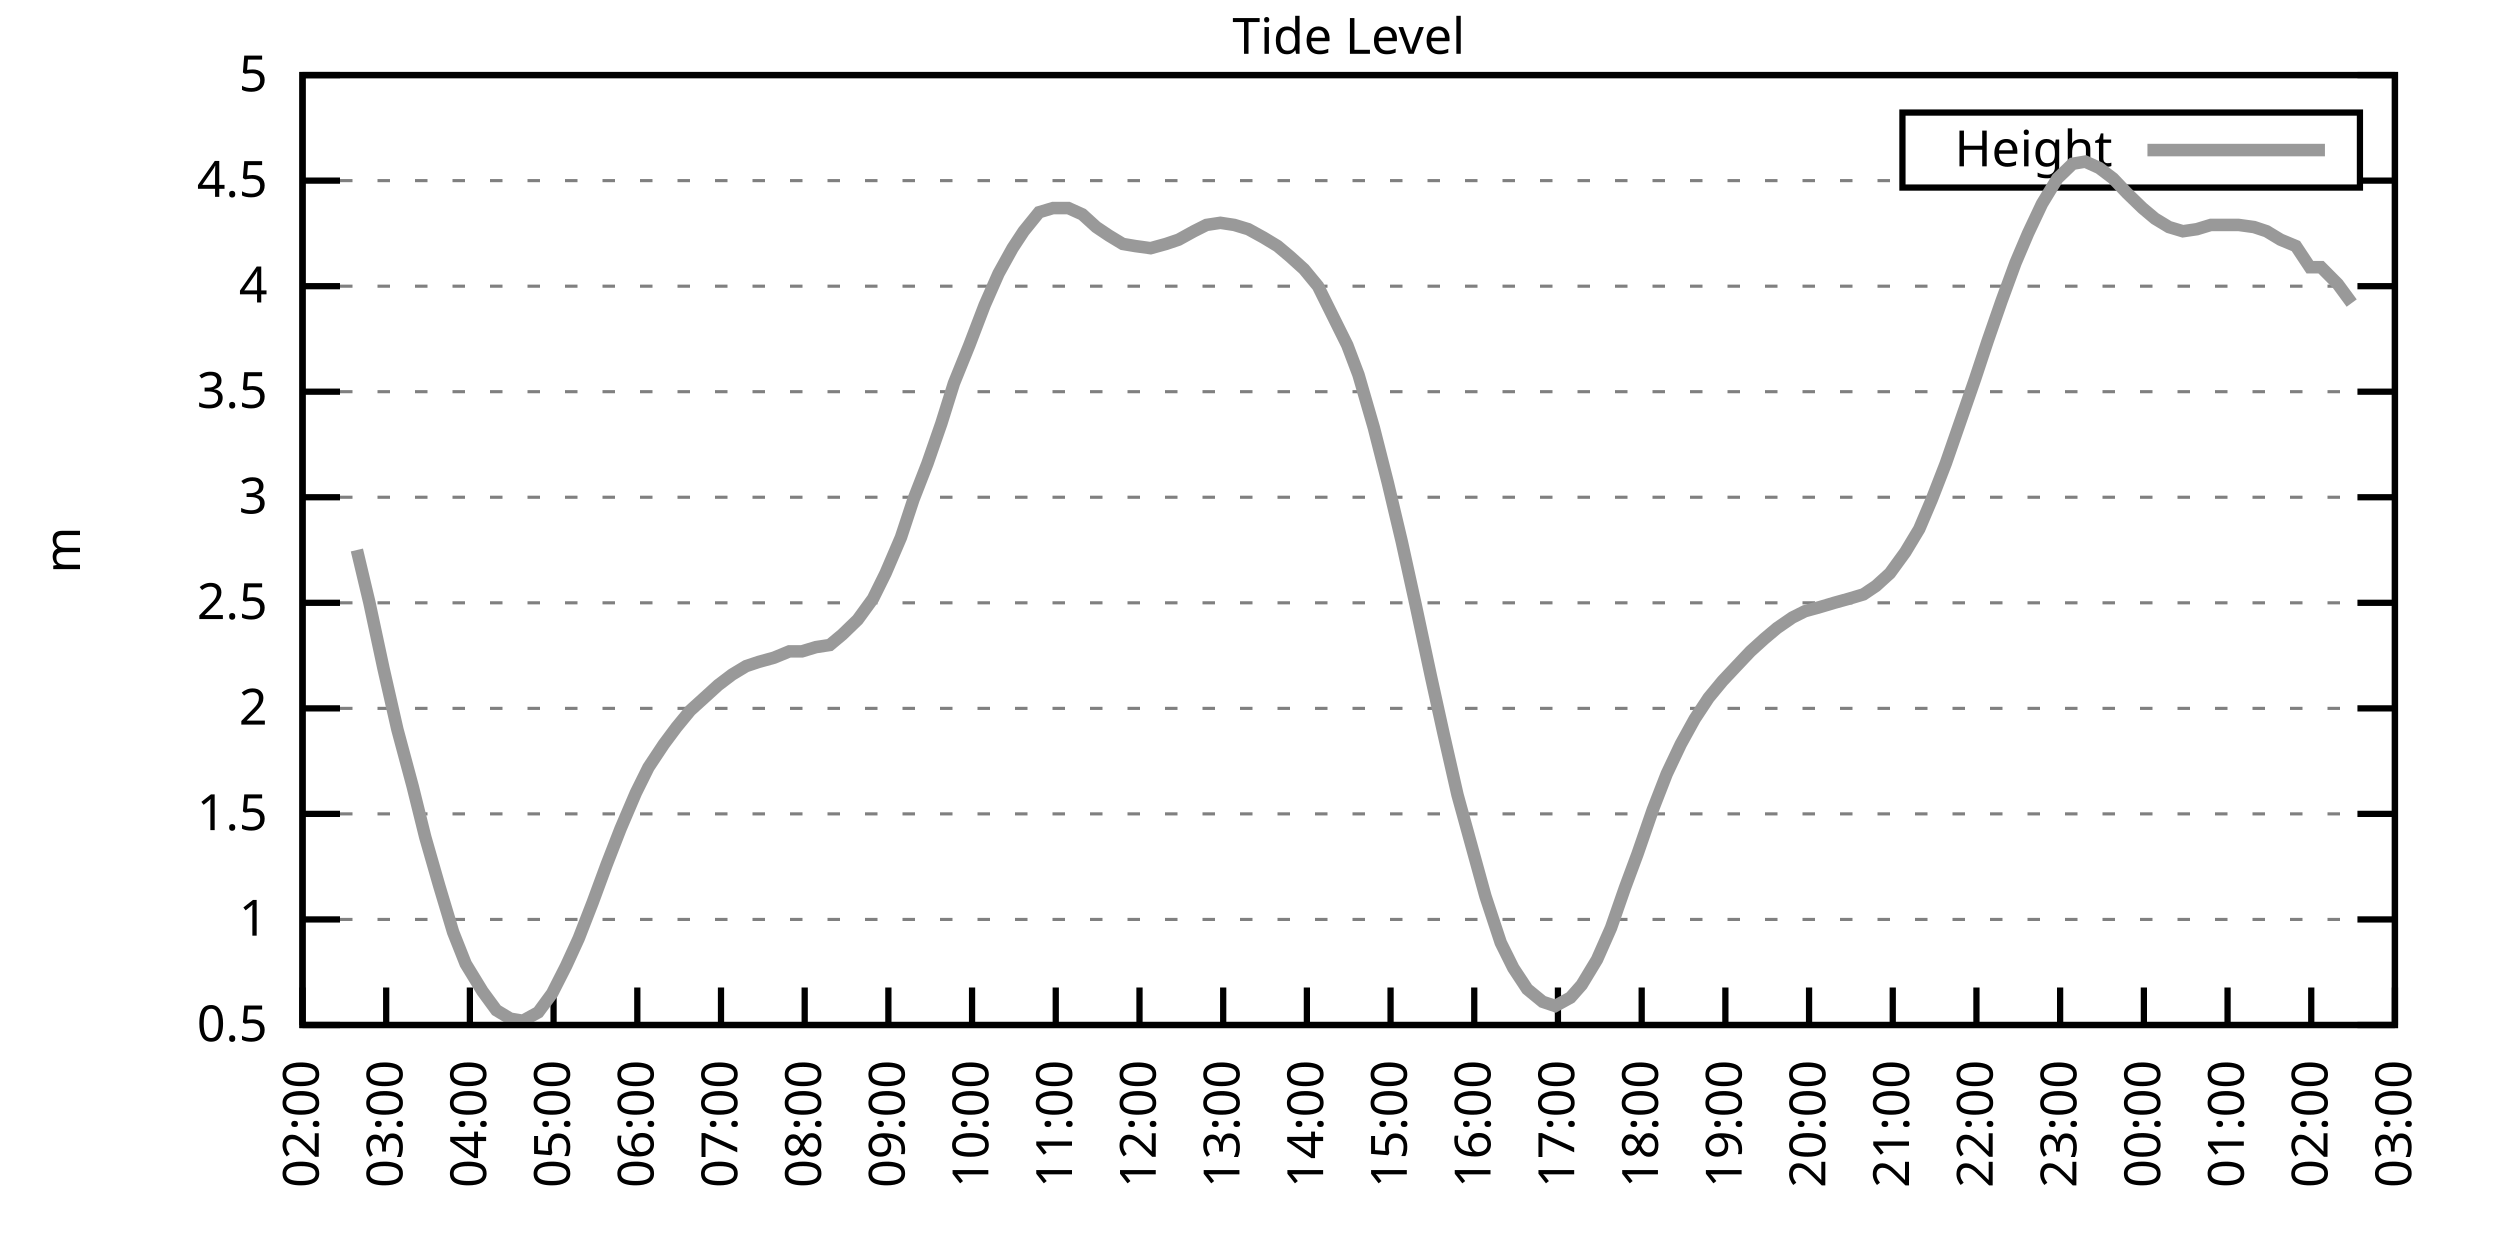
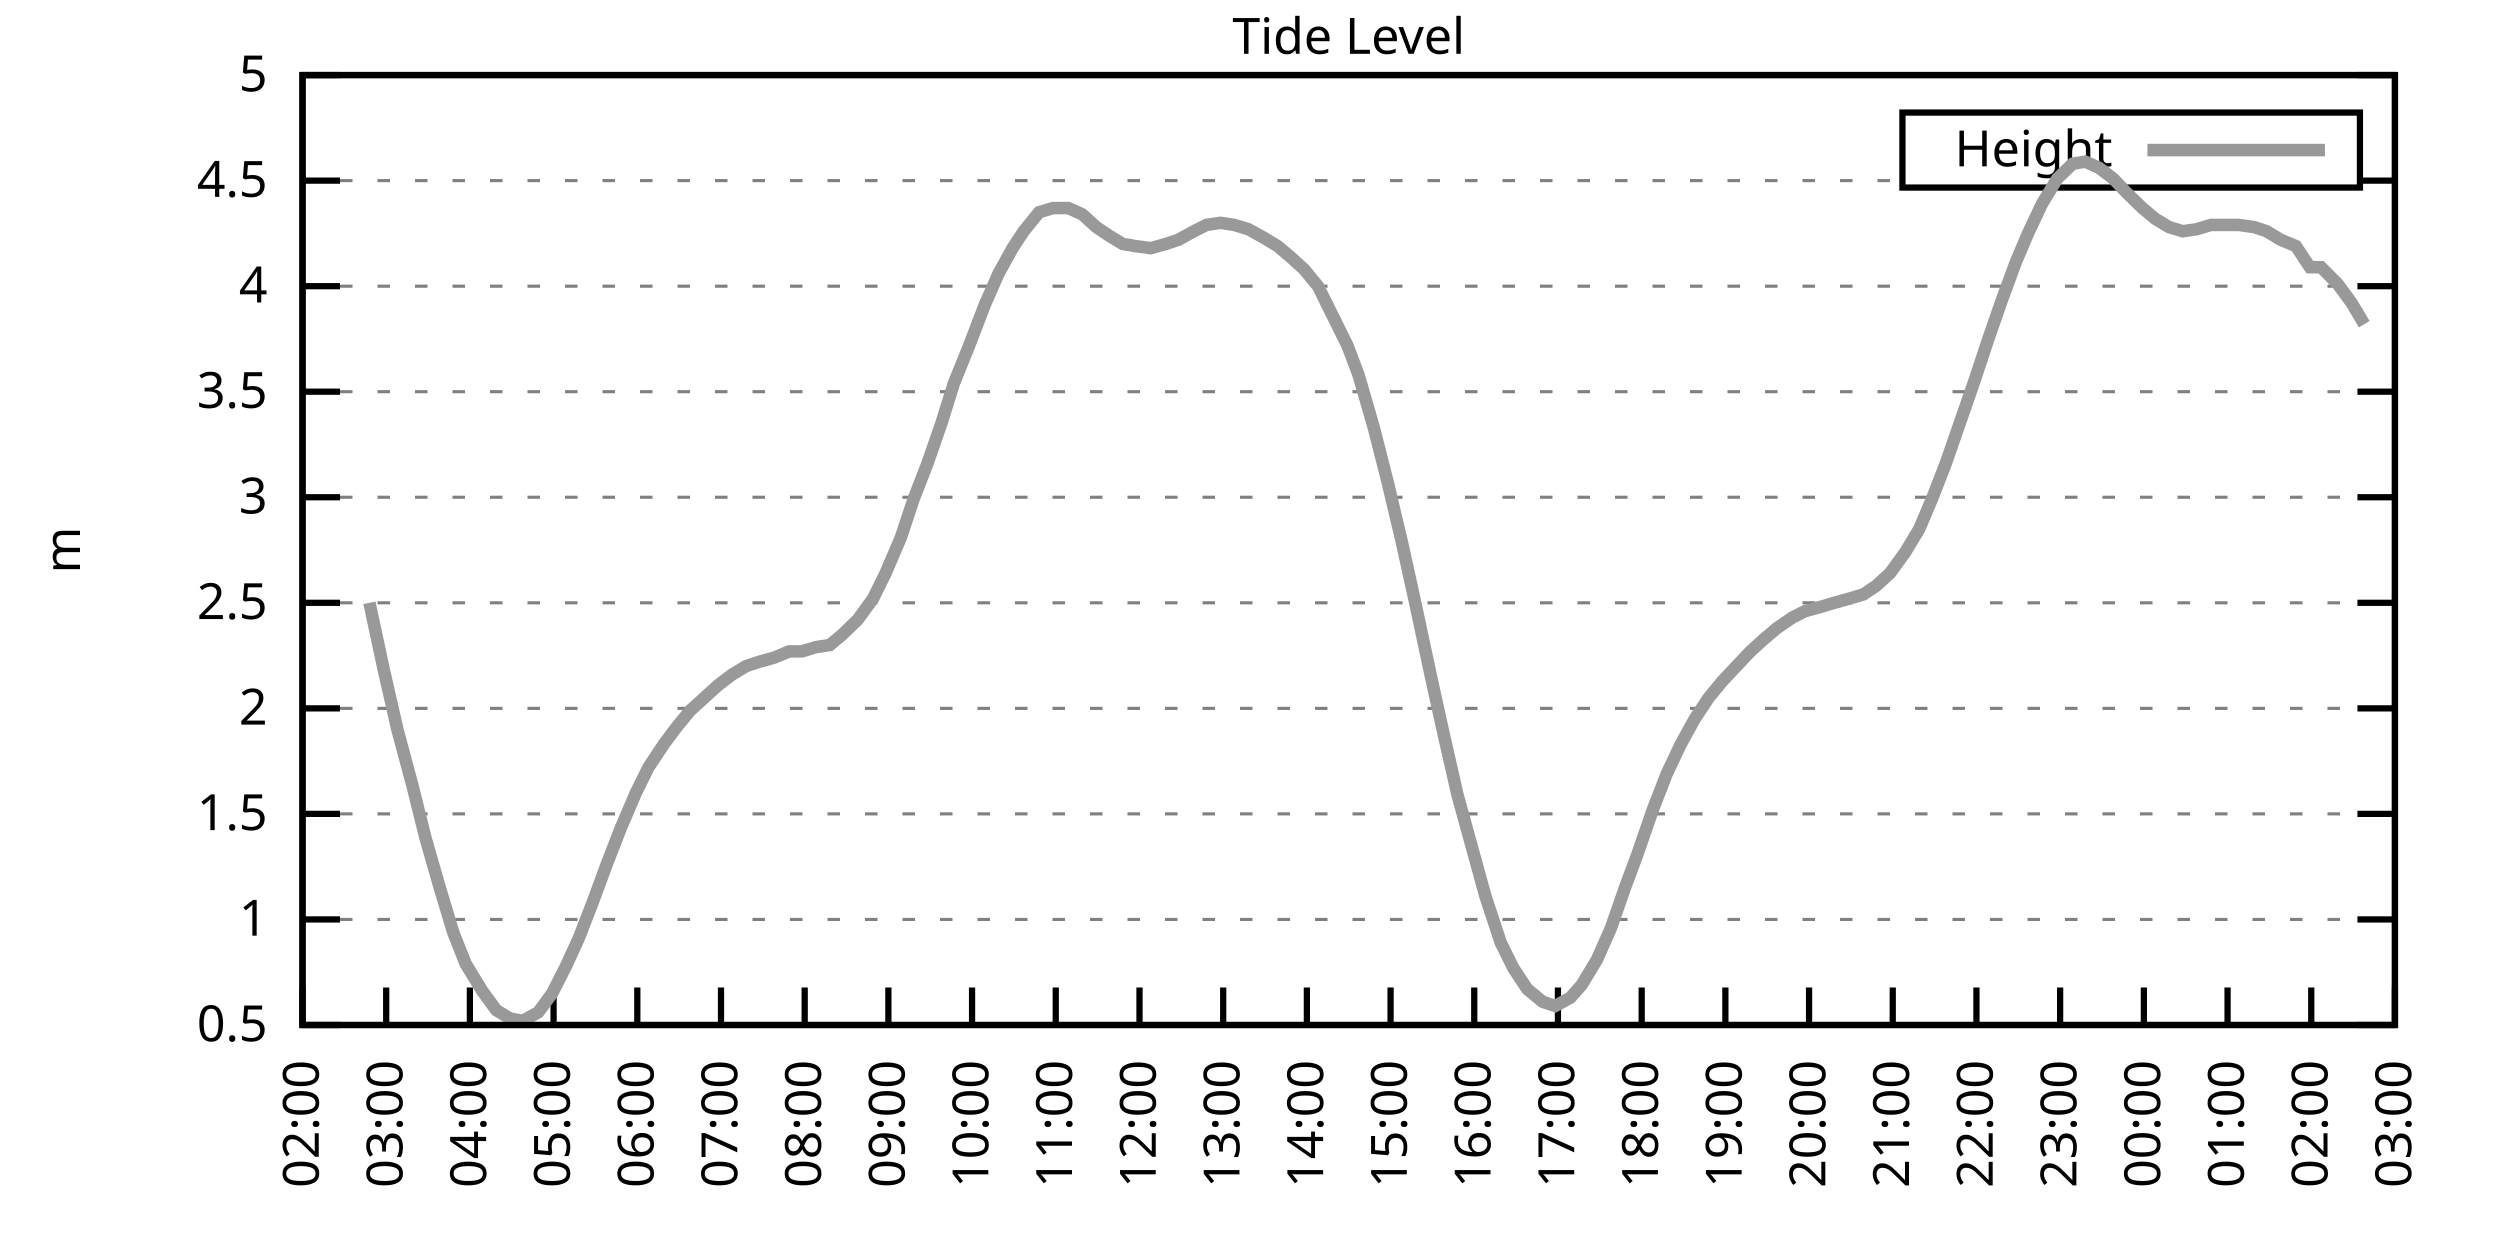
<svg xmlns="http://www.w3.org/2000/svg" xmlns:xlink="http://www.w3.org/1999/xlink" width="400" height="200" viewBox="0 0 400 200">
  <g id="gnuplot_canvas">
    <rect x="0" y="0" width="400" height="200" fill="none" />
    <defs>
      <circle id="gpDot" r="0.5" stroke-width="0.5" stroke="currentColor" />
      <path id="gpPt0" stroke-width="0.333" stroke="currentColor" d="M-1,0 h2 M0,-1 v2" />
      <path id="gpPt1" stroke-width="0.333" stroke="currentColor" d="M-1,-1 L1,1 M1,-1 L-1,1" />
      <path id="gpPt2" stroke-width="0.333" stroke="currentColor" d="M-1,0 L1,0 M0,-1 L0,1 M-1,-1 L1,1 M-1,1 L1,-1" />
      <rect id="gpPt3" stroke-width="0.333" stroke="currentColor" x="-1" y="-1" width="2" height="2" />
      <rect id="gpPt4" stroke-width="0.333" stroke="currentColor" fill="currentColor" x="-1" y="-1" width="2" height="2" />
      <circle id="gpPt5" stroke-width="0.333" stroke="currentColor" cx="0" cy="0" r="1" />
      <use xlink:href="#gpPt5" id="gpPt6" fill="currentColor" stroke="none" />
      <path id="gpPt7" stroke-width="0.333" stroke="currentColor" d="M0,-1.33 L-1.33,0.67 L1.33,0.67 z" />
      <use xlink:href="#gpPt7" id="gpPt8" fill="currentColor" stroke="none" />
      <use xlink:href="#gpPt7" id="gpPt9" stroke="currentColor" transform="rotate(180)" />
      <use xlink:href="#gpPt9" id="gpPt10" fill="currentColor" stroke="none" />
      <use xlink:href="#gpPt3" id="gpPt11" stroke="currentColor" transform="rotate(45)" />
      <use xlink:href="#gpPt11" id="gpPt12" fill="currentColor" stroke="none" />
      <path id="gpPt13" stroke-width="0.333" stroke="currentColor" d="M0,1.330 L1.265,0.411 L0.782,-1.067 L-0.782,-1.076 L-1.265,0.411 z" />
      <use xlink:href="#gpPt13" id="gpPt14" fill="currentColor" stroke="none" />
      <filter id="textbox" filterUnits="objectBoundingBox" x="0" y="0" height="1" width="1">
        <feFlood flood-color="white" flood-opacity="1" result="bgnd" />
        <feComposite in="SourceGraphic" in2="bgnd" operator="atop" />
      </filter>
      <filter id="greybox" filterUnits="objectBoundingBox" x="0" y="0" height="1" width="1">
        <feFlood flood-color="lightgrey" flood-opacity="1" result="grey" />
        <feComposite in="SourceGraphic" in2="grey" operator="atop" />
      </filter>
    </defs>
    <g fill="none" color="white" stroke="currentColor" stroke-width="1.00" stroke-linecap="butt" stroke-linejoin="miter">
</g>
    <g fill="none" color="black" stroke="currentColor" stroke-width="1.00" stroke-linecap="butt" stroke-linejoin="miter">
      <g stroke="none" shape-rendering="crispEdges">
        <polygon fill="rgb(255, 255, 255)" points="48.40,164.00 383.18,164.00 383.18,12.02 48.40,12.02 " />
      </g>
    </g>
    <g fill="none" color="black" stroke="currentColor" stroke-width="1.00" stroke-linecap="butt" stroke-linejoin="miter">
</g>
    <g fill="none" color="black" stroke="black" stroke-width="0.50" stroke-linecap="butt" stroke-linejoin="miter">
</g>
    <g fill="none" color="gray" stroke="currentColor" stroke-width="0.50" stroke-linecap="butt" stroke-linejoin="miter">
      <path stroke="gray" stroke-dasharray="2,4" class="gridline" d="M48.40,164.00 L383.19,164.00  " />
    </g>
    <g fill="none" color="gray" stroke="gray" stroke-width="1.00" stroke-linecap="butt" stroke-linejoin="miter">
</g>
    <g fill="none" color="black" stroke="currentColor" stroke-width="1.00" stroke-linecap="butt" stroke-linejoin="miter">
      <path stroke="black" d="M48.40,164.00 L54.40,164.00 M383.19,164.00 L377.19,164.00  " />
      <g transform="translate(42.80,166.60)" stroke="none" fill="black" font-family="Sans" font-size="8.00" text-anchor="end">
        <text>
          <tspan font-family="Sans"> 0.5</tspan>
        </text>
      </g>
    </g>
    <g fill="none" color="black" stroke="currentColor" stroke-width="1.00" stroke-linecap="butt" stroke-linejoin="miter">
</g>
    <g fill="none" color="black" stroke="black" stroke-width="0.50" stroke-linecap="butt" stroke-linejoin="miter">
</g>
    <g fill="none" color="gray" stroke="currentColor" stroke-width="0.50" stroke-linecap="butt" stroke-linejoin="miter">
      <path stroke="gray" stroke-dasharray="2,4" class="gridline" d="M48.40,147.11 L383.19,147.11  " />
    </g>
    <g fill="none" color="gray" stroke="gray" stroke-width="1.00" stroke-linecap="butt" stroke-linejoin="miter">
</g>
    <g fill="none" color="black" stroke="currentColor" stroke-width="1.00" stroke-linecap="butt" stroke-linejoin="miter">
      <path stroke="black" d="M48.40,147.11 L54.40,147.11 M383.19,147.11 L377.19,147.11  " />
      <g transform="translate(42.80,149.71)" stroke="none" fill="black" font-family="Sans" font-size="8.00" text-anchor="end">
        <text>
          <tspan font-family="Sans"> 1</tspan>
        </text>
      </g>
    </g>
    <g fill="none" color="black" stroke="currentColor" stroke-width="1.00" stroke-linecap="butt" stroke-linejoin="miter">
</g>
    <g fill="none" color="black" stroke="black" stroke-width="0.50" stroke-linecap="butt" stroke-linejoin="miter">
</g>
    <g fill="none" color="gray" stroke="currentColor" stroke-width="0.50" stroke-linecap="butt" stroke-linejoin="miter">
      <path stroke="gray" stroke-dasharray="2,4" class="gridline" d="M48.40,130.22 L383.19,130.22  " />
    </g>
    <g fill="none" color="gray" stroke="gray" stroke-width="1.00" stroke-linecap="butt" stroke-linejoin="miter">
</g>
    <g fill="none" color="black" stroke="currentColor" stroke-width="1.00" stroke-linecap="butt" stroke-linejoin="miter">
      <path stroke="black" d="M48.40,130.22 L54.40,130.22 M383.19,130.22 L377.19,130.22  " />
      <g transform="translate(42.80,132.82)" stroke="none" fill="black" font-family="Sans" font-size="8.00" text-anchor="end">
        <text>
          <tspan font-family="Sans"> 1.5</tspan>
        </text>
      </g>
    </g>
    <g fill="none" color="black" stroke="currentColor" stroke-width="1.00" stroke-linecap="butt" stroke-linejoin="miter">
</g>
    <g fill="none" color="black" stroke="black" stroke-width="0.50" stroke-linecap="butt" stroke-linejoin="miter">
</g>
    <g fill="none" color="gray" stroke="currentColor" stroke-width="0.50" stroke-linecap="butt" stroke-linejoin="miter">
      <path stroke="gray" stroke-dasharray="2,4" class="gridline" d="M48.40,113.34 L383.19,113.34  " />
    </g>
    <g fill="none" color="gray" stroke="gray" stroke-width="1.00" stroke-linecap="butt" stroke-linejoin="miter">
</g>
    <g fill="none" color="black" stroke="currentColor" stroke-width="1.00" stroke-linecap="butt" stroke-linejoin="miter">
      <path stroke="black" d="M48.40,113.34 L54.40,113.34 M383.19,113.34 L377.19,113.34  " />
      <g transform="translate(42.80,115.94)" stroke="none" fill="black" font-family="Sans" font-size="8.00" text-anchor="end">
        <text>
          <tspan font-family="Sans"> 2</tspan>
        </text>
      </g>
    </g>
    <g fill="none" color="black" stroke="currentColor" stroke-width="1.00" stroke-linecap="butt" stroke-linejoin="miter">
</g>
    <g fill="none" color="black" stroke="black" stroke-width="0.50" stroke-linecap="butt" stroke-linejoin="miter">
</g>
    <g fill="none" color="gray" stroke="currentColor" stroke-width="0.50" stroke-linecap="butt" stroke-linejoin="miter">
      <path stroke="gray" stroke-dasharray="2,4" class="gridline" d="M48.40,96.45 L383.19,96.45  " />
    </g>
    <g fill="none" color="gray" stroke="gray" stroke-width="1.00" stroke-linecap="butt" stroke-linejoin="miter">
</g>
    <g fill="none" color="black" stroke="currentColor" stroke-width="1.00" stroke-linecap="butt" stroke-linejoin="miter">
      <path stroke="black" d="M48.40,96.45 L54.40,96.45 M383.19,96.45 L377.19,96.45  " />
      <g transform="translate(42.80,99.05)" stroke="none" fill="black" font-family="Sans" font-size="8.00" text-anchor="end">
        <text>
          <tspan font-family="Sans"> 2.5</tspan>
        </text>
      </g>
    </g>
    <g fill="none" color="black" stroke="currentColor" stroke-width="1.00" stroke-linecap="butt" stroke-linejoin="miter">
</g>
    <g fill="none" color="black" stroke="black" stroke-width="0.50" stroke-linecap="butt" stroke-linejoin="miter">
</g>
    <g fill="none" color="gray" stroke="currentColor" stroke-width="0.50" stroke-linecap="butt" stroke-linejoin="miter">
      <path stroke="gray" stroke-dasharray="2,4" class="gridline" d="M48.40,79.56 L383.19,79.56  " />
    </g>
    <g fill="none" color="gray" stroke="gray" stroke-width="1.00" stroke-linecap="butt" stroke-linejoin="miter">
</g>
    <g fill="none" color="black" stroke="currentColor" stroke-width="1.00" stroke-linecap="butt" stroke-linejoin="miter">
      <path stroke="black" d="M48.40,79.56 L54.40,79.56 M383.19,79.56 L377.19,79.56  " />
      <g transform="translate(42.80,82.16)" stroke="none" fill="black" font-family="Sans" font-size="8.00" text-anchor="end">
        <text>
          <tspan font-family="Sans"> 3</tspan>
        </text>
      </g>
    </g>
    <g fill="none" color="black" stroke="currentColor" stroke-width="1.00" stroke-linecap="butt" stroke-linejoin="miter">
</g>
    <g fill="none" color="black" stroke="black" stroke-width="0.50" stroke-linecap="butt" stroke-linejoin="miter">
</g>
    <g fill="none" color="gray" stroke="currentColor" stroke-width="0.50" stroke-linecap="butt" stroke-linejoin="miter">
      <path stroke="gray" stroke-dasharray="2,4" class="gridline" d="M48.40,62.67 L383.19,62.67  " />
    </g>
    <g fill="none" color="gray" stroke="gray" stroke-width="1.00" stroke-linecap="butt" stroke-linejoin="miter">
</g>
    <g fill="none" color="black" stroke="currentColor" stroke-width="1.00" stroke-linecap="butt" stroke-linejoin="miter">
      <path stroke="black" d="M48.40,62.67 L54.40,62.67 M383.19,62.67 L377.19,62.67  " />
      <g transform="translate(42.80,65.27)" stroke="none" fill="black" font-family="Sans" font-size="8.00" text-anchor="end">
        <text>
          <tspan font-family="Sans"> 3.5</tspan>
        </text>
      </g>
    </g>
    <g fill="none" color="black" stroke="currentColor" stroke-width="1.00" stroke-linecap="butt" stroke-linejoin="miter">
</g>
    <g fill="none" color="black" stroke="black" stroke-width="0.50" stroke-linecap="butt" stroke-linejoin="miter">
</g>
    <g fill="none" color="gray" stroke="currentColor" stroke-width="0.50" stroke-linecap="butt" stroke-linejoin="miter">
      <path stroke="gray" stroke-dasharray="2,4" class="gridline" d="M48.40,45.79 L383.19,45.79  " />
    </g>
    <g fill="none" color="gray" stroke="gray" stroke-width="1.00" stroke-linecap="butt" stroke-linejoin="miter">
</g>
    <g fill="none" color="black" stroke="currentColor" stroke-width="1.00" stroke-linecap="butt" stroke-linejoin="miter">
      <path stroke="black" d="M48.40,45.79 L54.40,45.79 M383.19,45.79 L377.19,45.79  " />
      <g transform="translate(42.80,48.39)" stroke="none" fill="black" font-family="Sans" font-size="8.00" text-anchor="end">
        <text>
          <tspan font-family="Sans"> 4</tspan>
        </text>
      </g>
    </g>
    <g fill="none" color="black" stroke="currentColor" stroke-width="1.00" stroke-linecap="butt" stroke-linejoin="miter">
</g>
    <g fill="none" color="black" stroke="black" stroke-width="0.50" stroke-linecap="butt" stroke-linejoin="miter">
</g>
    <g fill="none" color="gray" stroke="currentColor" stroke-width="0.50" stroke-linecap="butt" stroke-linejoin="miter">
      <path stroke="gray" stroke-dasharray="2,4" class="gridline" d="M48.40,28.90 L304.39,28.90 M377.59,28.90 L383.19,28.90  " />
    </g>
    <g fill="none" color="gray" stroke="gray" stroke-width="1.00" stroke-linecap="butt" stroke-linejoin="miter">
</g>
    <g fill="none" color="black" stroke="currentColor" stroke-width="1.00" stroke-linecap="butt" stroke-linejoin="miter">
      <path stroke="black" d="M48.40,28.90 L54.40,28.90 M383.19,28.90 L377.19,28.90  " />
      <g transform="translate(42.80,31.50)" stroke="none" fill="black" font-family="Sans" font-size="8.00" text-anchor="end">
        <text>
          <tspan font-family="Sans"> 4.5</tspan>
        </text>
      </g>
    </g>
    <g fill="none" color="black" stroke="currentColor" stroke-width="1.00" stroke-linecap="butt" stroke-linejoin="miter">
</g>
    <g fill="none" color="black" stroke="black" stroke-width="0.50" stroke-linecap="butt" stroke-linejoin="miter">
</g>
    <g fill="none" color="gray" stroke="currentColor" stroke-width="0.50" stroke-linecap="butt" stroke-linejoin="miter">
      <path stroke="gray" stroke-dasharray="2,4" class="gridline" d="M48.40,12.01 L383.19,12.01  " />
    </g>
    <g fill="none" color="gray" stroke="gray" stroke-width="1.00" stroke-linecap="butt" stroke-linejoin="miter">
</g>
    <g fill="none" color="black" stroke="currentColor" stroke-width="1.00" stroke-linecap="butt" stroke-linejoin="miter">
      <path stroke="black" d="M48.40,12.01 L54.40,12.01 M383.19,12.01 L377.19,12.01  " />
      <g transform="translate(42.80,14.61)" stroke="none" fill="black" font-family="Sans" font-size="8.00" text-anchor="end">
        <text>
          <tspan font-family="Sans"> 5</tspan>
        </text>
      </g>
    </g>
    <g fill="none" color="black" stroke="currentColor" stroke-width="1.00" stroke-linecap="butt" stroke-linejoin="miter">
      <path stroke="black" d="M48.40,164.00 L48.40,158.00  " />
      <g transform="translate(51.00,169.60) rotate(270.00)" stroke="none" fill="black" font-family="Sans" font-size="8.00" text-anchor="end">
        <text>
          <tspan font-family="Sans">02:00</tspan>
        </text>
      </g>
    </g>
    <g fill="none" color="black" stroke="currentColor" stroke-width="1.00" stroke-linecap="butt" stroke-linejoin="miter">
      <path stroke="black" d="M61.79,164.00 L61.79,158.00  " />
      <g transform="translate(64.39,169.60) rotate(270.00)" stroke="none" fill="black" font-family="Sans" font-size="8.00" text-anchor="end">
        <text>
          <tspan font-family="Sans">03:00</tspan>
        </text>
      </g>
    </g>
    <g fill="none" color="black" stroke="currentColor" stroke-width="1.00" stroke-linecap="butt" stroke-linejoin="miter">
      <path stroke="black" d="M75.18,164.00 L75.18,158.00  " />
      <g transform="translate(77.78,169.60) rotate(270.00)" stroke="none" fill="black" font-family="Sans" font-size="8.00" text-anchor="end">
        <text>
          <tspan font-family="Sans">04:00</tspan>
        </text>
      </g>
    </g>
    <g fill="none" color="black" stroke="currentColor" stroke-width="1.00" stroke-linecap="butt" stroke-linejoin="miter">
      <path stroke="black" d="M88.57,164.00 L88.57,158.00  " />
      <g transform="translate(91.17,169.60) rotate(270.00)" stroke="none" fill="black" font-family="Sans" font-size="8.00" text-anchor="end">
        <text>
          <tspan font-family="Sans">05:00</tspan>
        </text>
      </g>
    </g>
    <g fill="none" color="black" stroke="currentColor" stroke-width="1.00" stroke-linecap="butt" stroke-linejoin="miter">
      <path stroke="black" d="M101.97,164.00 L101.97,158.00  " />
      <g transform="translate(104.57,169.60) rotate(270.00)" stroke="none" fill="black" font-family="Sans" font-size="8.00" text-anchor="end">
        <text>
          <tspan font-family="Sans">06:00</tspan>
        </text>
      </g>
    </g>
    <g fill="none" color="black" stroke="currentColor" stroke-width="1.00" stroke-linecap="butt" stroke-linejoin="miter">
      <path stroke="black" d="M115.36,164.00 L115.36,158.00  " />
      <g transform="translate(117.96,169.60) rotate(270.00)" stroke="none" fill="black" font-family="Sans" font-size="8.00" text-anchor="end">
        <text>
          <tspan font-family="Sans">07:00</tspan>
        </text>
      </g>
    </g>
    <g fill="none" color="black" stroke="currentColor" stroke-width="1.00" stroke-linecap="butt" stroke-linejoin="miter">
      <path stroke="black" d="M128.75,164.00 L128.75,158.00  " />
      <g transform="translate(131.35,169.60) rotate(270.00)" stroke="none" fill="black" font-family="Sans" font-size="8.00" text-anchor="end">
        <text>
          <tspan font-family="Sans">08:00</tspan>
        </text>
      </g>
    </g>
    <g fill="none" color="black" stroke="currentColor" stroke-width="1.00" stroke-linecap="butt" stroke-linejoin="miter">
      <path stroke="black" d="M142.14,164.00 L142.14,158.00  " />
      <g transform="translate(144.74,169.60) rotate(270.00)" stroke="none" fill="black" font-family="Sans" font-size="8.00" text-anchor="end">
        <text>
          <tspan font-family="Sans">09:00</tspan>
        </text>
      </g>
    </g>
    <g fill="none" color="black" stroke="currentColor" stroke-width="1.00" stroke-linecap="butt" stroke-linejoin="miter">
      <path stroke="black" d="M155.53,164.00 L155.53,158.00  " />
      <g transform="translate(158.13,169.60) rotate(270.00)" stroke="none" fill="black" font-family="Sans" font-size="8.00" text-anchor="end">
        <text>
          <tspan font-family="Sans">10:00</tspan>
        </text>
      </g>
    </g>
    <g fill="none" color="black" stroke="currentColor" stroke-width="1.00" stroke-linecap="butt" stroke-linejoin="miter">
      <path stroke="black" d="M168.92,164.00 L168.92,158.00  " />
      <g transform="translate(171.52,169.60) rotate(270.00)" stroke="none" fill="black" font-family="Sans" font-size="8.00" text-anchor="end">
        <text>
          <tspan font-family="Sans">11:00</tspan>
        </text>
      </g>
    </g>
    <g fill="none" color="black" stroke="currentColor" stroke-width="1.00" stroke-linecap="butt" stroke-linejoin="miter">
      <path stroke="black" d="M182.32,164.00 L182.32,158.00  " />
      <g transform="translate(184.92,169.60) rotate(270.00)" stroke="none" fill="black" font-family="Sans" font-size="8.00" text-anchor="end">
        <text>
          <tspan font-family="Sans">12:00</tspan>
        </text>
      </g>
    </g>
    <g fill="none" color="black" stroke="currentColor" stroke-width="1.00" stroke-linecap="butt" stroke-linejoin="miter">
      <path stroke="black" d="M195.71,164.00 L195.71,158.00  " />
      <g transform="translate(198.31,169.60) rotate(270.00)" stroke="none" fill="black" font-family="Sans" font-size="8.00" text-anchor="end">
        <text>
          <tspan font-family="Sans">13:00</tspan>
        </text>
      </g>
    </g>
    <g fill="none" color="black" stroke="currentColor" stroke-width="1.00" stroke-linecap="butt" stroke-linejoin="miter">
      <path stroke="black" d="M209.10,164.00 L209.10,158.00  " />
      <g transform="translate(211.70,169.60) rotate(270.00)" stroke="none" fill="black" font-family="Sans" font-size="8.00" text-anchor="end">
        <text>
          <tspan font-family="Sans">14:00</tspan>
        </text>
      </g>
    </g>
    <g fill="none" color="black" stroke="currentColor" stroke-width="1.00" stroke-linecap="butt" stroke-linejoin="miter">
      <path stroke="black" d="M222.49,164.00 L222.49,158.00  " />
      <g transform="translate(225.09,169.60) rotate(270.00)" stroke="none" fill="black" font-family="Sans" font-size="8.00" text-anchor="end">
        <text>
          <tspan font-family="Sans">15:00</tspan>
        </text>
      </g>
    </g>
    <g fill="none" color="black" stroke="currentColor" stroke-width="1.00" stroke-linecap="butt" stroke-linejoin="miter">
      <path stroke="black" d="M235.88,164.00 L235.88,158.00  " />
      <g transform="translate(238.48,169.60) rotate(270.00)" stroke="none" fill="black" font-family="Sans" font-size="8.00" text-anchor="end">
        <text>
          <tspan font-family="Sans">16:00</tspan>
        </text>
      </g>
    </g>
    <g fill="none" color="black" stroke="currentColor" stroke-width="1.00" stroke-linecap="butt" stroke-linejoin="miter">
      <path stroke="black" d="M249.27,164.00 L249.27,158.00  " />
      <g transform="translate(251.87,169.60) rotate(270.00)" stroke="none" fill="black" font-family="Sans" font-size="8.00" text-anchor="end">
        <text>
          <tspan font-family="Sans">17:00</tspan>
        </text>
      </g>
    </g>
    <g fill="none" color="black" stroke="currentColor" stroke-width="1.00" stroke-linecap="butt" stroke-linejoin="miter">
      <path stroke="black" d="M262.67,164.00 L262.67,158.00  " />
      <g transform="translate(265.27,169.60) rotate(270.00)" stroke="none" fill="black" font-family="Sans" font-size="8.00" text-anchor="end">
        <text>
          <tspan font-family="Sans">18:00</tspan>
        </text>
      </g>
    </g>
    <g fill="none" color="black" stroke="currentColor" stroke-width="1.00" stroke-linecap="butt" stroke-linejoin="miter">
      <path stroke="black" d="M276.06,164.00 L276.06,158.00  " />
      <g transform="translate(278.66,169.60) rotate(270.00)" stroke="none" fill="black" font-family="Sans" font-size="8.00" text-anchor="end">
        <text>
          <tspan font-family="Sans">19:00</tspan>
        </text>
      </g>
    </g>
    <g fill="none" color="black" stroke="currentColor" stroke-width="1.00" stroke-linecap="butt" stroke-linejoin="miter">
      <path stroke="black" d="M289.45,164.00 L289.45,158.00  " />
      <g transform="translate(292.05,169.60) rotate(270.00)" stroke="none" fill="black" font-family="Sans" font-size="8.00" text-anchor="end">
        <text>
          <tspan font-family="Sans">20:00</tspan>
        </text>
      </g>
    </g>
    <g fill="none" color="black" stroke="currentColor" stroke-width="1.00" stroke-linecap="butt" stroke-linejoin="miter">
      <path stroke="black" d="M302.84,164.00 L302.84,158.00  " />
      <g transform="translate(305.44,169.60) rotate(270.00)" stroke="none" fill="black" font-family="Sans" font-size="8.00" text-anchor="end">
        <text>
          <tspan font-family="Sans">21:00</tspan>
        </text>
      </g>
    </g>
    <g fill="none" color="black" stroke="currentColor" stroke-width="1.00" stroke-linecap="butt" stroke-linejoin="miter">
      <path stroke="black" d="M316.23,164.00 L316.23,158.00  " />
      <g transform="translate(318.83,169.60) rotate(270.00)" stroke="none" fill="black" font-family="Sans" font-size="8.00" text-anchor="end">
        <text>
          <tspan font-family="Sans">22:00</tspan>
        </text>
      </g>
    </g>
    <g fill="none" color="black" stroke="currentColor" stroke-width="1.00" stroke-linecap="butt" stroke-linejoin="miter">
      <path stroke="black" d="M329.62,164.00 L329.62,158.00  " />
      <g transform="translate(332.22,169.60) rotate(270.00)" stroke="none" fill="black" font-family="Sans" font-size="8.00" text-anchor="end">
        <text>
          <tspan font-family="Sans">23:00</tspan>
        </text>
      </g>
    </g>
    <g fill="none" color="black" stroke="currentColor" stroke-width="1.00" stroke-linecap="butt" stroke-linejoin="miter">
      <path stroke="black" d="M343.02,164.00 L343.02,158.00  " />
      <g transform="translate(345.62,169.60) rotate(270.00)" stroke="none" fill="black" font-family="Sans" font-size="8.00" text-anchor="end">
        <text>
          <tspan font-family="Sans">00:00</tspan>
        </text>
      </g>
    </g>
    <g fill="none" color="black" stroke="currentColor" stroke-width="1.00" stroke-linecap="butt" stroke-linejoin="miter">
      <path stroke="black" d="M356.41,164.00 L356.41,158.00  " />
      <g transform="translate(359.01,169.60) rotate(270.00)" stroke="none" fill="black" font-family="Sans" font-size="8.00" text-anchor="end">
        <text>
          <tspan font-family="Sans">01:00</tspan>
        </text>
      </g>
    </g>
    <g fill="none" color="black" stroke="currentColor" stroke-width="1.00" stroke-linecap="butt" stroke-linejoin="miter">
      <path stroke="black" d="M369.80,164.00 L369.80,158.00  " />
      <g transform="translate(372.40,169.60) rotate(270.00)" stroke="none" fill="black" font-family="Sans" font-size="8.00" text-anchor="end">
        <text>
          <tspan font-family="Sans">02:00</tspan>
        </text>
      </g>
    </g>
    <g fill="none" color="black" stroke="currentColor" stroke-width="1.00" stroke-linecap="butt" stroke-linejoin="miter">
      <path stroke="black" d="M383.19,164.00 L383.19,158.00  " />
      <g transform="translate(385.79,169.60) rotate(270.00)" stroke="none" fill="black" font-family="Sans" font-size="8.00" text-anchor="end">
        <text>
          <tspan font-family="Sans">03:00</tspan>
        </text>
      </g>
    </g>
    <g fill="none" color="black" stroke="currentColor" stroke-width="1.00" stroke-linecap="butt" stroke-linejoin="miter">
</g>
    <g fill="none" color="black" stroke="currentColor" stroke-width="1.00" stroke-linecap="butt" stroke-linejoin="miter">
      <path stroke="black" d="M48.40,12.01 L48.40,164.00 L383.19,164.00 L383.19,12.01 L48.40,12.01 Z  " />
    </g>
    <g fill="none" color="black" stroke="currentColor" stroke-width="1.00" stroke-linecap="butt" stroke-linejoin="miter">
</g>
    <g fill="none" color="black" stroke="currentColor" stroke-width="1.00" stroke-linecap="butt" stroke-linejoin="miter">
      <path stroke="black" d="M304.39,30.01 L304.39,18.01 L377.59,18.01 L377.59,30.01 L304.39,30.01 Z  " />
    </g>
    <g id="Tide_level_plot_1">
      <g fill="none" color="white" stroke="black" stroke-width="2.00" stroke-linecap="butt" stroke-linejoin="miter">
</g>
      <g fill="none" color="black" stroke="currentColor" stroke-width="2.00" stroke-linecap="butt" stroke-linejoin="miter">
        <g transform="translate(337.99,26.61)" stroke="none" fill="black" font-family="Sans" font-size="8.00" text-anchor="end">
          <text>
            <tspan font-family="Sans">Height</tspan>
          </text>
        </g>
      </g>
      <g fill="none" color="black" stroke="currentColor" stroke-width="2.00" stroke-linecap="butt" stroke-linejoin="miter">
-         <path stroke="rgb(153, 153, 153)" d="M343.59,24.01 L371.99,24.01 M57.10,88.00 L59.11,96.45 L61.35,106.92 L63.58,116.71 L66.03,125.83 L68.04,133.94   L70.27,141.71 L72.50,149.14 L74.51,154.21 L77.19,158.60 L79.42,161.64 L81.66,162.99 L83.66,163.32 L86.12,161.97   L88.35,158.93 L90.58,154.54 L92.59,150.15 L94.82,144.41 L97.06,138.33 L99.29,132.59 L101.74,126.85 L103.75,122.79   L106.21,119.08 L108.22,116.38 L110.45,113.67 L112.68,111.65 L114.91,109.62 L117.14,107.93 L119.38,106.58 L121.38,105.91   L123.84,105.23 L126.29,104.22 L128.30,104.22 L130.54,103.54 L132.77,103.20 L134.78,101.52 L137.23,99.15 L139.69,95.77   L141.69,91.72 L144.15,85.98 L146.16,79.90 L148.39,74.16 L150.62,67.74 L152.63,61.32 L155.09,55.24 L157.54,48.83   L159.77,43.76 L162.01,39.71 L163.79,37.00 L166.25,33.96 L168.48,33.29 L170.93,33.29 L173.17,34.30 L175.40,36.33   L177.41,37.68 L179.64,39.03 L181.65,39.37 L184.10,39.71 L186.56,39.03 L188.57,38.35 L191.02,37.00 L193.03,35.99   L195.26,35.65 L197.49,35.99 L199.73,36.67 L202.18,38.02 L204.41,39.37 L206.42,41.06 L208.65,43.08 L210.88,45.79   L212.89,49.84 L215.57,55.24 L217.36,59.97 L219.81,68.42 L222.04,77.20 L224.28,86.65 L226.51,96.79 L228.96,108.27   L230.97,117.39 L233.20,127.18 L237.67,143.40 L240.12,150.83 L242.13,154.88 L244.36,158.26 L246.82,160.28 L248.83,160.96   L251.28,159.61 L253.07,157.58 L255.52,153.53 L257.76,148.46 L259.99,142.05 L262.00,136.64 L264.45,129.55 L266.68,123.81   L268.92,119.08 L271.15,115.03 L273.38,111.65 L275.61,108.95 L277.84,106.58 L280.07,104.22 L282.31,102.19 L284.32,100.50   L286.77,98.81 L288.78,97.80 L291.23,97.12 L293.47,96.45 L295.92,95.77 L298.15,95.10 L300.16,93.75 L302.39,91.72   L304.85,88.34 L307.08,84.63 L309.09,79.90 L311.32,74.16 L313.55,67.74 L316.01,60.65 L318.02,54.57 L320.25,48.15   L322.48,42.07 L324.49,37.34 L326.72,32.61 L329.18,28.56 L331.63,26.20 L333.64,25.86 L335.87,26.87 L338.10,28.56   L340.34,30.92 L342.79,33.29 L344.80,34.98 L347.03,36.33 L349.26,37.00 L351.50,36.67 L353.73,35.99 L356.18,35.99   L358.19,35.99 L360.65,36.33 L362.66,37.00 L364.89,38.35 L367.34,39.37 L369.58,42.75 L371.36,42.75 L374.04,45.45   L376.27,48.49  " />
+         <path stroke="rgb(153, 153, 153)" d="M343.59,24.01 L371.99,24.01 M59.11,96.45 L61.35,106.92 L63.58,116.71 L66.03,125.83 L68.04,133.94 L70.27,141.71   L72.50,149.14 L74.51,154.21 L77.19,158.60 L79.42,161.64 L81.66,162.99 L83.66,163.32 L86.12,161.97 L88.35,158.93   L90.58,154.54 L92.59,150.15 L94.82,144.41 L97.06,138.33 L99.29,132.59 L101.74,126.85 L103.75,122.79 L106.21,119.08   L108.22,116.38 L110.45,113.67 L112.68,111.65 L114.91,109.62 L117.14,107.93 L119.38,106.58 L121.38,105.91 L123.84,105.23   L126.29,104.22 L128.30,104.22 L130.54,103.54 L132.77,103.20 L134.78,101.52 L137.23,99.15 L139.69,95.77 L141.69,91.72   L144.15,85.98 L146.16,79.90 L148.39,74.16 L150.62,67.74 L152.63,61.32 L155.09,55.24 L157.54,48.83 L159.77,43.76   L162.01,39.71 L163.79,37.00 L166.25,33.96 L168.48,33.29 L170.93,33.29 L173.17,34.30 L175.40,36.33 L177.41,37.68   L179.64,39.03 L181.65,39.37 L184.10,39.71 L186.56,39.03 L188.57,38.35 L191.02,37.00 L193.03,35.99 L195.26,35.65   L197.49,35.99 L199.73,36.67 L202.18,38.02 L204.41,39.37 L206.42,41.06 L208.65,43.08 L210.88,45.79 L212.89,49.84   L215.57,55.24 L217.36,59.97 L219.81,68.42 L222.04,77.20 L224.28,86.65 L226.51,96.79 L228.96,108.27 L230.97,117.39   L233.20,127.18 L237.67,143.40 L240.12,150.83 L242.13,154.88 L244.36,158.26 L246.82,160.28 L248.83,160.96 L251.28,159.61   L253.07,157.58 L255.52,153.53 L257.76,148.46 L259.99,142.05 L262.00,136.64 L264.45,129.55 L266.68,123.81 L268.92,119.08   L271.15,115.03 L273.38,111.65 L275.61,108.95 L277.84,106.58 L280.07,104.22 L282.31,102.19 L284.32,100.50 L286.77,98.81   L288.78,97.80 L291.23,97.12 L293.47,96.45 L295.92,95.77 L298.15,95.10 L300.16,93.75 L302.39,91.72 L304.85,88.34   L307.08,84.63 L309.09,79.90 L311.32,74.16 L313.55,67.74 L316.01,60.65 L318.02,54.57 L320.25,48.15 L322.48,42.07   L324.49,37.34 L326.72,32.61 L329.18,28.56 L331.63,26.20 L333.64,25.86 L335.87,26.87 L338.10,28.56 L340.34,30.92   L342.79,33.29 L344.80,34.98 L347.03,36.33 L349.26,37.00 L351.50,36.67 L353.73,35.99 L356.18,35.99 L358.19,35.99   L360.65,36.33 L362.66,37.00 L364.89,38.35 L367.34,39.37 L369.58,42.75 L371.36,42.75 L374.04,45.45 L376.27,48.49   L378.28,51.87  " />
      </g>
    </g>
    <g fill="none" color="black" stroke="currentColor" stroke-width="2.00" stroke-linecap="butt" stroke-linejoin="miter">
</g>
    <g fill="none" color="black" stroke="black" stroke-width="1.00" stroke-linecap="butt" stroke-linejoin="miter">
</g>
    <g fill="none" color="black" stroke="currentColor" stroke-width="1.00" stroke-linecap="butt" stroke-linejoin="miter">
      <path stroke="black" d="M48.40,12.01 L48.40,164.00 L383.19,164.00 L383.19,12.01 L48.40,12.01 Z  " />
      <g transform="translate(12.80,88.01) rotate(270.00)" stroke="none" fill="black" font-family="Sans" font-size="8.00" text-anchor="middle">
        <text>
          <tspan font-family="Sans">m</tspan>
        </text>
      </g>
    </g>
    <g fill="none" color="black" stroke="currentColor" stroke-width="1.00" stroke-linecap="butt" stroke-linejoin="miter">
</g>
    <g fill="none" color="black" stroke="currentColor" stroke-width="1.00" stroke-linecap="butt" stroke-linejoin="miter">
      <g transform="translate(215.79,8.61)" stroke="none" fill="black" font-family="Sans" font-size="8.00" text-anchor="middle">
        <text>
          <tspan font-family="Sans">Tide Level</tspan>
        </text>
      </g>
    </g>
    <g fill="none" color="black" stroke="currentColor" stroke-width="1.00" stroke-linecap="butt" stroke-linejoin="miter">
</g>
  </g>
</svg>
